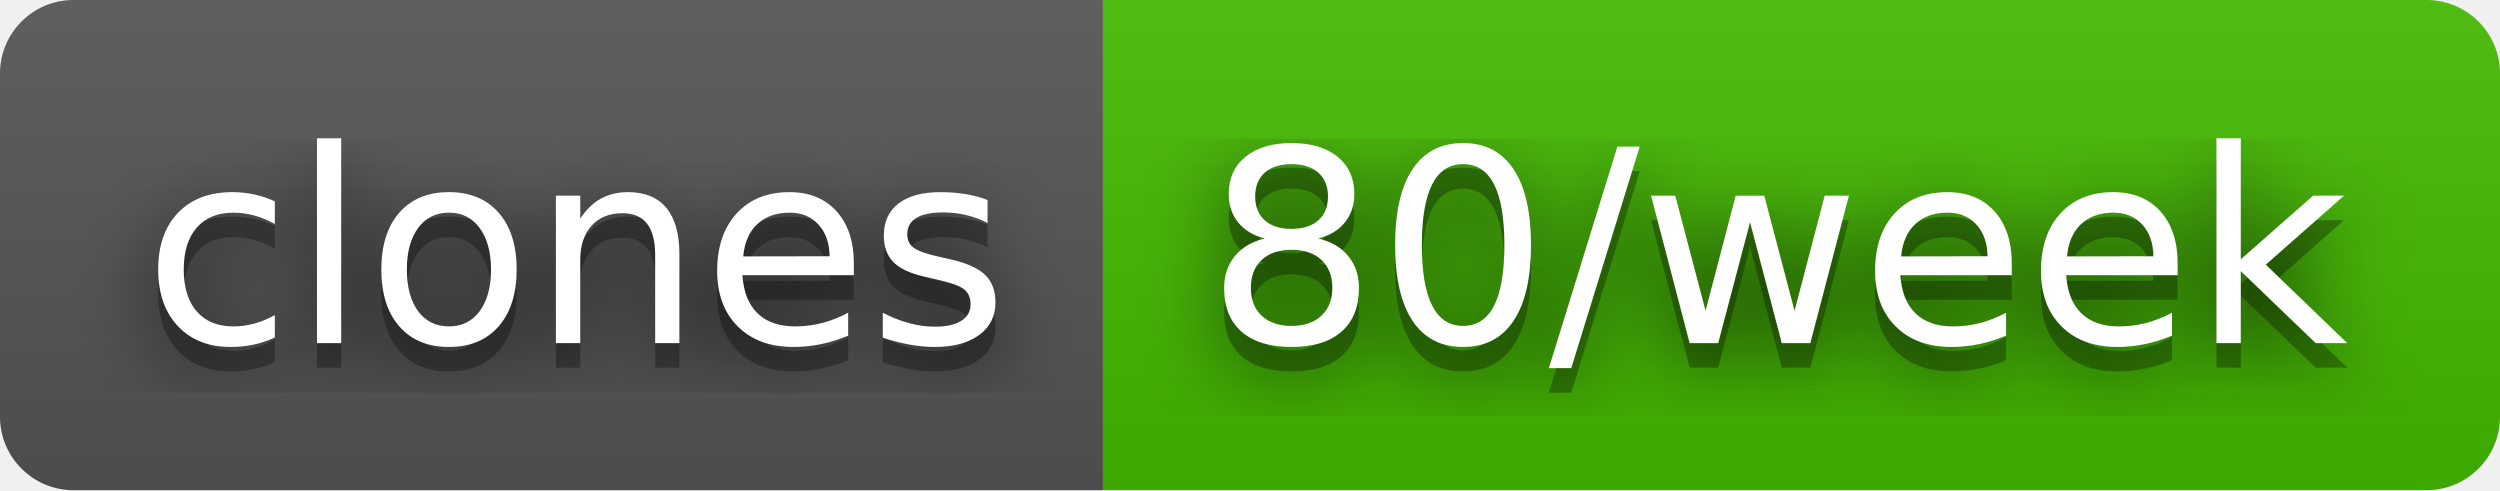
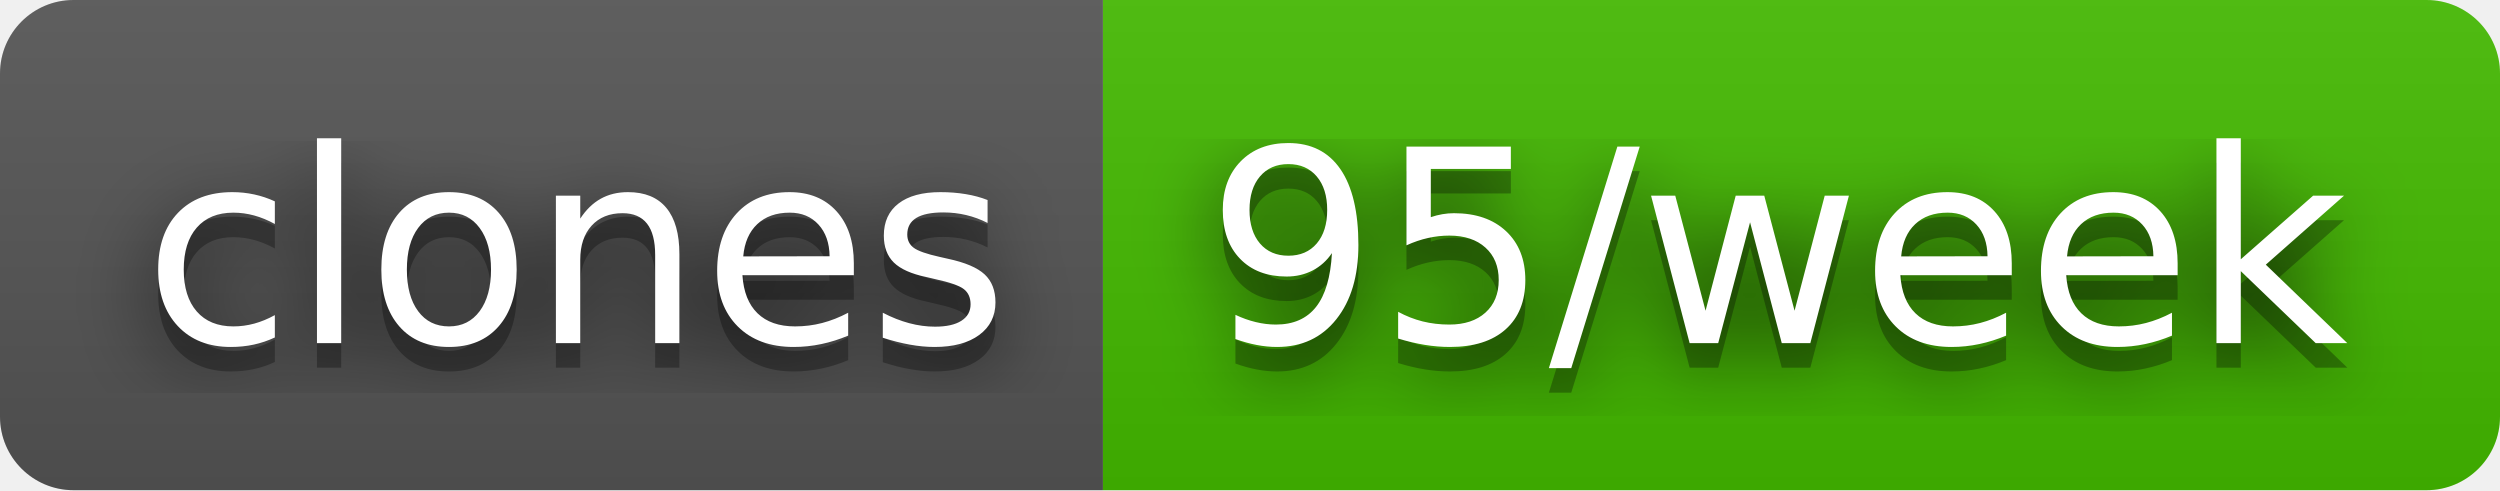
- <svg xmlns="http://www.w3.org/2000/svg" width="102" height="20" role="img" aria-label="clones: 80/week">
+ <svg xmlns="http://www.w3.org/2000/svg" width="102" height="20" role="img" aria-label="clones: 95/week">
  <filter id="blur">
    <feGaussianBlur stdDeviation="16" />
  </filter>
  <linearGradient id="s" x2="0" y2="100%">
    <stop offset="0" stop-color="#bbb" stop-opacity=".1" />
    <stop offset="1" stop-opacity=".1" />
  </linearGradient>
  <clipPath id="r">
    <rect width="102" height="20" rx="3" />
  </clipPath>
  <g clip-path="url(#r)">
    <rect width="45" height="20" fill="#555" />
    <rect x="45" width="57" height="20" fill="#4b0" />
    <rect width="102" height="20" fill="url(#s)" />
  </g>
  <g fill="#fff" text-anchor="middle" font-family="Verdana,Geneva,DejaVu Sans,sans-serif" text-rendering="geometricPrecision" font-size="110">
    <g transform="scale(.1)">
      <g aria-hidden="true" fill="#010101">
        <text x="235" y="150" fill-opacity=".8" filter="url(#blur)" textLength="350">clones</text>
        <text x="235" y="150" fill-opacity=".3" textLength="350">clones</text>
      </g>
      <text x="235" y="140" textLength="350">clones</text>
    </g>
    <g transform="scale(.1)">
      <g aria-hidden="true" fill="#010101">
-         <text x="725" y="150" fill-opacity=".8" filter="url(#blur)" textLength="470">80/week</text>
-         <text x="725" y="150" fill-opacity=".3" textLength="470">80/week</text>
+         <text x="725" y="150" fill-opacity=".8" filter="url(#blur)" textLength="470">95/week</text>
+         <text x="725" y="150" fill-opacity=".3" textLength="470">95/week</text>
      </g>
-       <text x="725" y="140" textLength="470">80/week</text>
+       <text x="725" y="140" textLength="470">95/week</text>
    </g>
  </g>
</svg>
